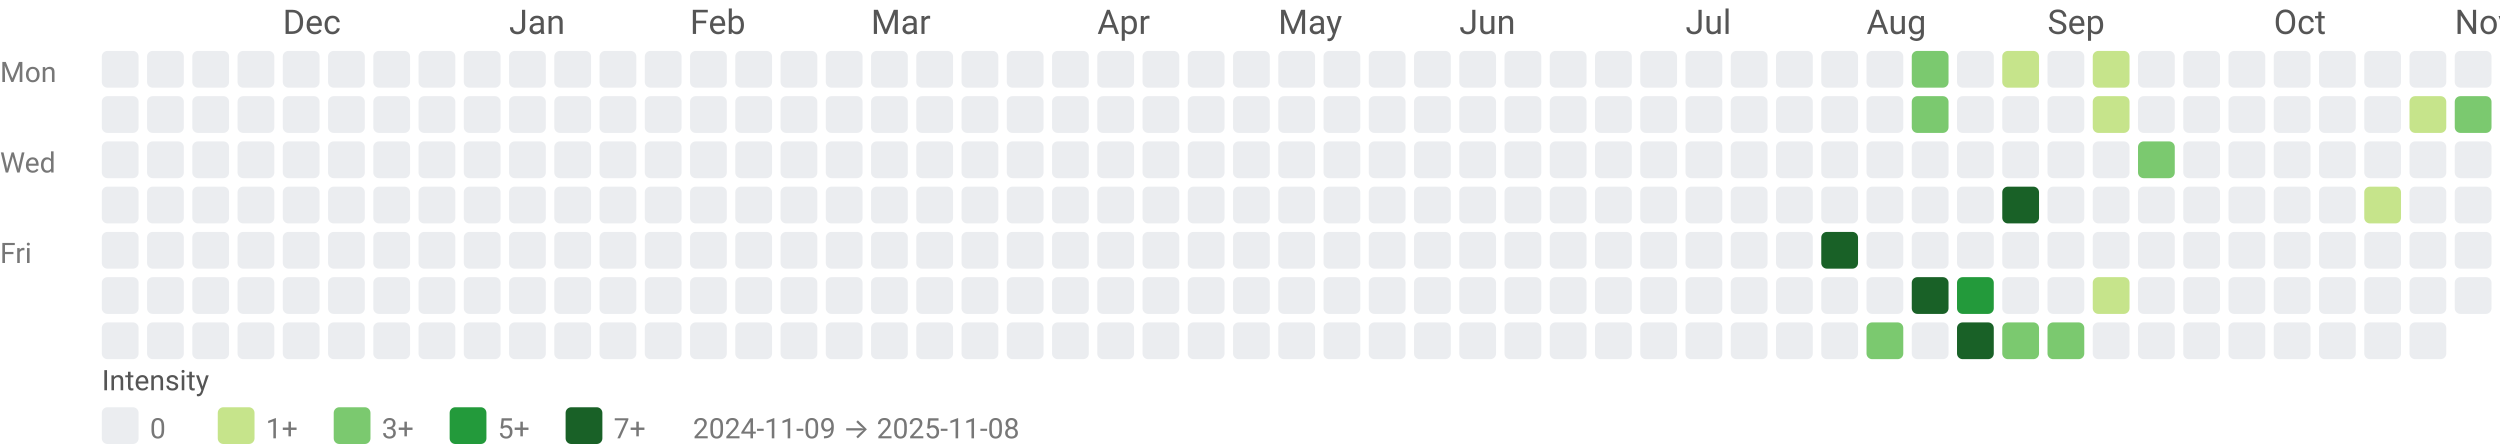
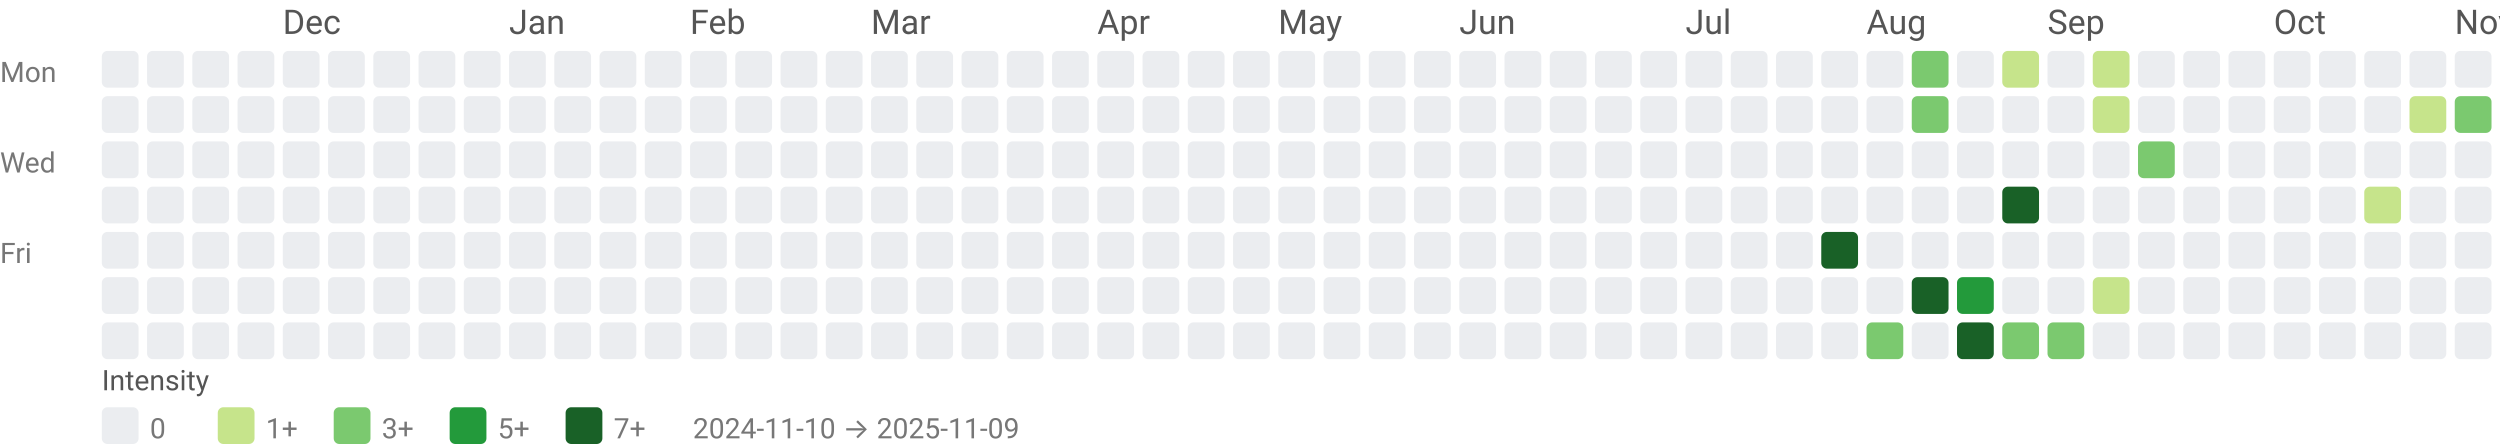
<svg xmlns="http://www.w3.org/2000/svg" width="884" height="158" viewBox="0 0 884 158" role="img" aria-labelledby="title desc">
  <style>text{font-family:system-ui,-apple-system, Segoe UI, Roboto, Ubuntu, Cantarell, Noto Sans, sans-serif;}</style>
  <text x="100" y="12" fill="#555">Dec</text>
  <text x="180" y="12" fill="#555">Jan</text>
  <text x="244" y="12" fill="#555">Feb</text>
  <text x="308" y="12" fill="#555">Mar</text>
  <text x="388" y="12" fill="#555">Apr</text>
  <text x="452" y="12" fill="#555">May</text>
  <text x="516" y="12" fill="#555">Jun</text>
  <text x="596" y="12" fill="#555">Jul</text>
  <text x="660" y="12" fill="#555">Aug</text>
  <text x="724" y="12" fill="#555">Sep</text>
  <text x="804" y="12" fill="#555">Oct</text>
  <text x="868" y="12" fill="#555">Nov</text>
  <text x="0" y="29" font-size="10" fill="#777">Mon</text>
  <text x="0" y="61" font-size="10" fill="#777">Wed</text>
  <text x="0" y="93" font-size="10" fill="#777">Fri</text>
  <rect x="36" y="18" width="13" height="13" rx="2" ry="2" fill="#ebedf0" />
  <rect x="36" y="34" width="13" height="13" rx="2" ry="2" fill="#ebedf0" />
  <rect x="36" y="50" width="13" height="13" rx="2" ry="2" fill="#ebedf0" />
  <rect x="36" y="66" width="13" height="13" rx="2" ry="2" fill="#ebedf0" />
  <rect x="36" y="82" width="13" height="13" rx="2" ry="2" fill="#ebedf0" />
  <rect x="36" y="98" width="13" height="13" rx="2" ry="2" fill="#ebedf0" />
  <rect x="36" y="114" width="13" height="13" rx="2" ry="2" fill="#ebedf0" />
  <rect x="52" y="18" width="13" height="13" rx="2" ry="2" fill="#ebedf0" />
  <rect x="52" y="34" width="13" height="13" rx="2" ry="2" fill="#ebedf0" />
  <rect x="52" y="50" width="13" height="13" rx="2" ry="2" fill="#ebedf0" />
  <rect x="52" y="66" width="13" height="13" rx="2" ry="2" fill="#ebedf0" />
  <rect x="52" y="82" width="13" height="13" rx="2" ry="2" fill="#ebedf0" />
  <rect x="52" y="98" width="13" height="13" rx="2" ry="2" fill="#ebedf0" />
  <rect x="52" y="114" width="13" height="13" rx="2" ry="2" fill="#ebedf0" />
  <rect x="68" y="18" width="13" height="13" rx="2" ry="2" fill="#ebedf0" />
  <rect x="68" y="34" width="13" height="13" rx="2" ry="2" fill="#ebedf0" />
  <rect x="68" y="50" width="13" height="13" rx="2" ry="2" fill="#ebedf0" />
  <rect x="68" y="66" width="13" height="13" rx="2" ry="2" fill="#ebedf0" />
  <rect x="68" y="82" width="13" height="13" rx="2" ry="2" fill="#ebedf0" />
  <rect x="68" y="98" width="13" height="13" rx="2" ry="2" fill="#ebedf0" />
  <rect x="68" y="114" width="13" height="13" rx="2" ry="2" fill="#ebedf0" />
  <rect x="84" y="18" width="13" height="13" rx="2" ry="2" fill="#ebedf0" />
  <rect x="84" y="34" width="13" height="13" rx="2" ry="2" fill="#ebedf0" />
  <rect x="84" y="50" width="13" height="13" rx="2" ry="2" fill="#ebedf0" />
  <rect x="84" y="66" width="13" height="13" rx="2" ry="2" fill="#ebedf0" />
  <rect x="84" y="82" width="13" height="13" rx="2" ry="2" fill="#ebedf0" />
  <rect x="84" y="98" width="13" height="13" rx="2" ry="2" fill="#ebedf0" />
  <rect x="84" y="114" width="13" height="13" rx="2" ry="2" fill="#ebedf0" />
  <rect x="100" y="18" width="13" height="13" rx="2" ry="2" fill="#ebedf0" />
  <rect x="100" y="34" width="13" height="13" rx="2" ry="2" fill="#ebedf0" />
  <rect x="100" y="50" width="13" height="13" rx="2" ry="2" fill="#ebedf0" />
  <rect x="100" y="66" width="13" height="13" rx="2" ry="2" fill="#ebedf0" />
  <rect x="100" y="82" width="13" height="13" rx="2" ry="2" fill="#ebedf0" />
  <rect x="100" y="98" width="13" height="13" rx="2" ry="2" fill="#ebedf0" />
  <rect x="100" y="114" width="13" height="13" rx="2" ry="2" fill="#ebedf0" />
  <rect x="116" y="18" width="13" height="13" rx="2" ry="2" fill="#ebedf0" />
  <rect x="116" y="34" width="13" height="13" rx="2" ry="2" fill="#ebedf0" />
  <rect x="116" y="50" width="13" height="13" rx="2" ry="2" fill="#ebedf0" />
  <rect x="116" y="66" width="13" height="13" rx="2" ry="2" fill="#ebedf0" />
  <rect x="116" y="82" width="13" height="13" rx="2" ry="2" fill="#ebedf0" />
  <rect x="116" y="98" width="13" height="13" rx="2" ry="2" fill="#ebedf0" />
  <rect x="116" y="114" width="13" height="13" rx="2" ry="2" fill="#ebedf0" />
  <rect x="132" y="18" width="13" height="13" rx="2" ry="2" fill="#ebedf0" />
  <rect x="132" y="34" width="13" height="13" rx="2" ry="2" fill="#ebedf0" />
  <rect x="132" y="50" width="13" height="13" rx="2" ry="2" fill="#ebedf0" />
  <rect x="132" y="66" width="13" height="13" rx="2" ry="2" fill="#ebedf0" />
  <rect x="132" y="82" width="13" height="13" rx="2" ry="2" fill="#ebedf0" />
  <rect x="132" y="98" width="13" height="13" rx="2" ry="2" fill="#ebedf0" />
  <rect x="132" y="114" width="13" height="13" rx="2" ry="2" fill="#ebedf0" />
  <rect x="148" y="18" width="13" height="13" rx="2" ry="2" fill="#ebedf0" />
  <rect x="148" y="34" width="13" height="13" rx="2" ry="2" fill="#ebedf0" />
  <rect x="148" y="50" width="13" height="13" rx="2" ry="2" fill="#ebedf0" />
  <rect x="148" y="66" width="13" height="13" rx="2" ry="2" fill="#ebedf0" />
  <rect x="148" y="82" width="13" height="13" rx="2" ry="2" fill="#ebedf0" />
  <rect x="148" y="98" width="13" height="13" rx="2" ry="2" fill="#ebedf0" />
  <rect x="148" y="114" width="13" height="13" rx="2" ry="2" fill="#ebedf0" />
  <rect x="164" y="18" width="13" height="13" rx="2" ry="2" fill="#ebedf0" />
  <rect x="164" y="34" width="13" height="13" rx="2" ry="2" fill="#ebedf0" />
  <rect x="164" y="50" width="13" height="13" rx="2" ry="2" fill="#ebedf0" />
  <rect x="164" y="66" width="13" height="13" rx="2" ry="2" fill="#ebedf0" />
  <rect x="164" y="82" width="13" height="13" rx="2" ry="2" fill="#ebedf0" />
  <rect x="164" y="98" width="13" height="13" rx="2" ry="2" fill="#ebedf0" />
  <rect x="164" y="114" width="13" height="13" rx="2" ry="2" fill="#ebedf0" />
  <rect x="180" y="18" width="13" height="13" rx="2" ry="2" fill="#ebedf0" />
  <rect x="180" y="34" width="13" height="13" rx="2" ry="2" fill="#ebedf0" />
  <rect x="180" y="50" width="13" height="13" rx="2" ry="2" fill="#ebedf0" />
  <rect x="180" y="66" width="13" height="13" rx="2" ry="2" fill="#ebedf0" />
  <rect x="180" y="82" width="13" height="13" rx="2" ry="2" fill="#ebedf0" />
  <rect x="180" y="98" width="13" height="13" rx="2" ry="2" fill="#ebedf0" />
  <rect x="180" y="114" width="13" height="13" rx="2" ry="2" fill="#ebedf0" />
  <rect x="196" y="18" width="13" height="13" rx="2" ry="2" fill="#ebedf0" />
  <rect x="196" y="34" width="13" height="13" rx="2" ry="2" fill="#ebedf0" />
  <rect x="196" y="50" width="13" height="13" rx="2" ry="2" fill="#ebedf0" />
  <rect x="196" y="66" width="13" height="13" rx="2" ry="2" fill="#ebedf0" />
  <rect x="196" y="82" width="13" height="13" rx="2" ry="2" fill="#ebedf0" />
  <rect x="196" y="98" width="13" height="13" rx="2" ry="2" fill="#ebedf0" />
  <rect x="196" y="114" width="13" height="13" rx="2" ry="2" fill="#ebedf0" />
  <rect x="212" y="18" width="13" height="13" rx="2" ry="2" fill="#ebedf0" />
  <rect x="212" y="34" width="13" height="13" rx="2" ry="2" fill="#ebedf0" />
  <rect x="212" y="50" width="13" height="13" rx="2" ry="2" fill="#ebedf0" />
  <rect x="212" y="66" width="13" height="13" rx="2" ry="2" fill="#ebedf0" />
  <rect x="212" y="82" width="13" height="13" rx="2" ry="2" fill="#ebedf0" />
  <rect x="212" y="98" width="13" height="13" rx="2" ry="2" fill="#ebedf0" />
  <rect x="212" y="114" width="13" height="13" rx="2" ry="2" fill="#ebedf0" />
  <rect x="228" y="18" width="13" height="13" rx="2" ry="2" fill="#ebedf0" />
  <rect x="228" y="34" width="13" height="13" rx="2" ry="2" fill="#ebedf0" />
  <rect x="228" y="50" width="13" height="13" rx="2" ry="2" fill="#ebedf0" />
  <rect x="228" y="66" width="13" height="13" rx="2" ry="2" fill="#ebedf0" />
  <rect x="228" y="82" width="13" height="13" rx="2" ry="2" fill="#ebedf0" />
  <rect x="228" y="98" width="13" height="13" rx="2" ry="2" fill="#ebedf0" />
  <rect x="228" y="114" width="13" height="13" rx="2" ry="2" fill="#ebedf0" />
  <rect x="244" y="18" width="13" height="13" rx="2" ry="2" fill="#ebedf0" />
  <rect x="244" y="34" width="13" height="13" rx="2" ry="2" fill="#ebedf0" />
  <rect x="244" y="50" width="13" height="13" rx="2" ry="2" fill="#ebedf0" />
  <rect x="244" y="66" width="13" height="13" rx="2" ry="2" fill="#ebedf0" />
  <rect x="244" y="82" width="13" height="13" rx="2" ry="2" fill="#ebedf0" />
  <rect x="244" y="98" width="13" height="13" rx="2" ry="2" fill="#ebedf0" />
  <rect x="244" y="114" width="13" height="13" rx="2" ry="2" fill="#ebedf0" />
  <rect x="260" y="18" width="13" height="13" rx="2" ry="2" fill="#ebedf0" />
  <rect x="260" y="34" width="13" height="13" rx="2" ry="2" fill="#ebedf0" />
  <rect x="260" y="50" width="13" height="13" rx="2" ry="2" fill="#ebedf0" />
  <rect x="260" y="66" width="13" height="13" rx="2" ry="2" fill="#ebedf0" />
  <rect x="260" y="82" width="13" height="13" rx="2" ry="2" fill="#ebedf0" />
  <rect x="260" y="98" width="13" height="13" rx="2" ry="2" fill="#ebedf0" />
  <rect x="260" y="114" width="13" height="13" rx="2" ry="2" fill="#ebedf0" />
  <rect x="276" y="18" width="13" height="13" rx="2" ry="2" fill="#ebedf0" />
  <rect x="276" y="34" width="13" height="13" rx="2" ry="2" fill="#ebedf0" />
  <rect x="276" y="50" width="13" height="13" rx="2" ry="2" fill="#ebedf0" />
  <rect x="276" y="66" width="13" height="13" rx="2" ry="2" fill="#ebedf0" />
  <rect x="276" y="82" width="13" height="13" rx="2" ry="2" fill="#ebedf0" />
  <rect x="276" y="98" width="13" height="13" rx="2" ry="2" fill="#ebedf0" />
  <rect x="276" y="114" width="13" height="13" rx="2" ry="2" fill="#ebedf0" />
  <rect x="292" y="18" width="13" height="13" rx="2" ry="2" fill="#ebedf0" />
  <rect x="292" y="34" width="13" height="13" rx="2" ry="2" fill="#ebedf0" />
  <rect x="292" y="50" width="13" height="13" rx="2" ry="2" fill="#ebedf0" />
  <rect x="292" y="66" width="13" height="13" rx="2" ry="2" fill="#ebedf0" />
  <rect x="292" y="82" width="13" height="13" rx="2" ry="2" fill="#ebedf0" />
  <rect x="292" y="98" width="13" height="13" rx="2" ry="2" fill="#ebedf0" />
  <rect x="292" y="114" width="13" height="13" rx="2" ry="2" fill="#ebedf0" />
  <rect x="308" y="18" width="13" height="13" rx="2" ry="2" fill="#ebedf0" />
  <rect x="308" y="34" width="13" height="13" rx="2" ry="2" fill="#ebedf0" />
  <rect x="308" y="50" width="13" height="13" rx="2" ry="2" fill="#ebedf0" />
  <rect x="308" y="66" width="13" height="13" rx="2" ry="2" fill="#ebedf0" />
  <rect x="308" y="82" width="13" height="13" rx="2" ry="2" fill="#ebedf0" />
  <rect x="308" y="98" width="13" height="13" rx="2" ry="2" fill="#ebedf0" />
  <rect x="308" y="114" width="13" height="13" rx="2" ry="2" fill="#ebedf0" />
  <rect x="324" y="18" width="13" height="13" rx="2" ry="2" fill="#ebedf0" />
  <rect x="324" y="34" width="13" height="13" rx="2" ry="2" fill="#ebedf0" />
  <rect x="324" y="50" width="13" height="13" rx="2" ry="2" fill="#ebedf0" />
  <rect x="324" y="66" width="13" height="13" rx="2" ry="2" fill="#ebedf0" />
  <rect x="324" y="82" width="13" height="13" rx="2" ry="2" fill="#ebedf0" />
  <rect x="324" y="98" width="13" height="13" rx="2" ry="2" fill="#ebedf0" />
  <rect x="324" y="114" width="13" height="13" rx="2" ry="2" fill="#ebedf0" />
  <rect x="340" y="18" width="13" height="13" rx="2" ry="2" fill="#ebedf0" />
  <rect x="340" y="34" width="13" height="13" rx="2" ry="2" fill="#ebedf0" />
  <rect x="340" y="50" width="13" height="13" rx="2" ry="2" fill="#ebedf0" />
  <rect x="340" y="66" width="13" height="13" rx="2" ry="2" fill="#ebedf0" />
  <rect x="340" y="82" width="13" height="13" rx="2" ry="2" fill="#ebedf0" />
  <rect x="340" y="98" width="13" height="13" rx="2" ry="2" fill="#ebedf0" />
  <rect x="340" y="114" width="13" height="13" rx="2" ry="2" fill="#ebedf0" />
  <rect x="356" y="18" width="13" height="13" rx="2" ry="2" fill="#ebedf0" />
  <rect x="356" y="34" width="13" height="13" rx="2" ry="2" fill="#ebedf0" />
  <rect x="356" y="50" width="13" height="13" rx="2" ry="2" fill="#ebedf0" />
  <rect x="356" y="66" width="13" height="13" rx="2" ry="2" fill="#ebedf0" />
  <rect x="356" y="82" width="13" height="13" rx="2" ry="2" fill="#ebedf0" />
  <rect x="356" y="98" width="13" height="13" rx="2" ry="2" fill="#ebedf0" />
  <rect x="356" y="114" width="13" height="13" rx="2" ry="2" fill="#ebedf0" />
  <rect x="372" y="18" width="13" height="13" rx="2" ry="2" fill="#ebedf0" />
  <rect x="372" y="34" width="13" height="13" rx="2" ry="2" fill="#ebedf0" />
  <rect x="372" y="50" width="13" height="13" rx="2" ry="2" fill="#ebedf0" />
  <rect x="372" y="66" width="13" height="13" rx="2" ry="2" fill="#ebedf0" />
  <rect x="372" y="82" width="13" height="13" rx="2" ry="2" fill="#ebedf0" />
  <rect x="372" y="98" width="13" height="13" rx="2" ry="2" fill="#ebedf0" />
  <rect x="372" y="114" width="13" height="13" rx="2" ry="2" fill="#ebedf0" />
  <rect x="388" y="18" width="13" height="13" rx="2" ry="2" fill="#ebedf0" />
  <rect x="388" y="34" width="13" height="13" rx="2" ry="2" fill="#ebedf0" />
  <rect x="388" y="50" width="13" height="13" rx="2" ry="2" fill="#ebedf0" />
  <rect x="388" y="66" width="13" height="13" rx="2" ry="2" fill="#ebedf0" />
  <rect x="388" y="82" width="13" height="13" rx="2" ry="2" fill="#ebedf0" />
  <rect x="388" y="98" width="13" height="13" rx="2" ry="2" fill="#ebedf0" />
  <rect x="388" y="114" width="13" height="13" rx="2" ry="2" fill="#ebedf0" />
  <rect x="404" y="18" width="13" height="13" rx="2" ry="2" fill="#ebedf0" />
  <rect x="404" y="34" width="13" height="13" rx="2" ry="2" fill="#ebedf0" />
  <rect x="404" y="50" width="13" height="13" rx="2" ry="2" fill="#ebedf0" />
  <rect x="404" y="66" width="13" height="13" rx="2" ry="2" fill="#ebedf0" />
  <rect x="404" y="82" width="13" height="13" rx="2" ry="2" fill="#ebedf0" />
  <rect x="404" y="98" width="13" height="13" rx="2" ry="2" fill="#ebedf0" />
  <rect x="404" y="114" width="13" height="13" rx="2" ry="2" fill="#ebedf0" />
  <rect x="420" y="18" width="13" height="13" rx="2" ry="2" fill="#ebedf0" />
  <rect x="420" y="34" width="13" height="13" rx="2" ry="2" fill="#ebedf0" />
  <rect x="420" y="50" width="13" height="13" rx="2" ry="2" fill="#ebedf0" />
  <rect x="420" y="66" width="13" height="13" rx="2" ry="2" fill="#ebedf0" />
  <rect x="420" y="82" width="13" height="13" rx="2" ry="2" fill="#ebedf0" />
  <rect x="420" y="98" width="13" height="13" rx="2" ry="2" fill="#ebedf0" />
  <rect x="420" y="114" width="13" height="13" rx="2" ry="2" fill="#ebedf0" />
  <rect x="436" y="18" width="13" height="13" rx="2" ry="2" fill="#ebedf0" />
  <rect x="436" y="34" width="13" height="13" rx="2" ry="2" fill="#ebedf0" />
  <rect x="436" y="50" width="13" height="13" rx="2" ry="2" fill="#ebedf0" />
  <rect x="436" y="66" width="13" height="13" rx="2" ry="2" fill="#ebedf0" />
  <rect x="436" y="82" width="13" height="13" rx="2" ry="2" fill="#ebedf0" />
  <rect x="436" y="98" width="13" height="13" rx="2" ry="2" fill="#ebedf0" />
  <rect x="436" y="114" width="13" height="13" rx="2" ry="2" fill="#ebedf0" />
  <rect x="452" y="18" width="13" height="13" rx="2" ry="2" fill="#ebedf0" />
  <rect x="452" y="34" width="13" height="13" rx="2" ry="2" fill="#ebedf0" />
  <rect x="452" y="50" width="13" height="13" rx="2" ry="2" fill="#ebedf0" />
  <rect x="452" y="66" width="13" height="13" rx="2" ry="2" fill="#ebedf0" />
  <rect x="452" y="82" width="13" height="13" rx="2" ry="2" fill="#ebedf0" />
  <rect x="452" y="98" width="13" height="13" rx="2" ry="2" fill="#ebedf0" />
  <rect x="452" y="114" width="13" height="13" rx="2" ry="2" fill="#ebedf0" />
  <rect x="468" y="18" width="13" height="13" rx="2" ry="2" fill="#ebedf0" />
  <rect x="468" y="34" width="13" height="13" rx="2" ry="2" fill="#ebedf0" />
  <rect x="468" y="50" width="13" height="13" rx="2" ry="2" fill="#ebedf0" />
  <rect x="468" y="66" width="13" height="13" rx="2" ry="2" fill="#ebedf0" />
  <rect x="468" y="82" width="13" height="13" rx="2" ry="2" fill="#ebedf0" />
  <rect x="468" y="98" width="13" height="13" rx="2" ry="2" fill="#ebedf0" />
  <rect x="468" y="114" width="13" height="13" rx="2" ry="2" fill="#ebedf0" />
  <rect x="484" y="18" width="13" height="13" rx="2" ry="2" fill="#ebedf0" />
  <rect x="484" y="34" width="13" height="13" rx="2" ry="2" fill="#ebedf0" />
  <rect x="484" y="50" width="13" height="13" rx="2" ry="2" fill="#ebedf0" />
  <rect x="484" y="66" width="13" height="13" rx="2" ry="2" fill="#ebedf0" />
  <rect x="484" y="82" width="13" height="13" rx="2" ry="2" fill="#ebedf0" />
  <rect x="484" y="98" width="13" height="13" rx="2" ry="2" fill="#ebedf0" />
  <rect x="484" y="114" width="13" height="13" rx="2" ry="2" fill="#ebedf0" />
  <rect x="500" y="18" width="13" height="13" rx="2" ry="2" fill="#ebedf0" />
  <rect x="500" y="34" width="13" height="13" rx="2" ry="2" fill="#ebedf0" />
  <rect x="500" y="50" width="13" height="13" rx="2" ry="2" fill="#ebedf0" />
  <rect x="500" y="66" width="13" height="13" rx="2" ry="2" fill="#ebedf0" />
  <rect x="500" y="82" width="13" height="13" rx="2" ry="2" fill="#ebedf0" />
  <rect x="500" y="98" width="13" height="13" rx="2" ry="2" fill="#ebedf0" />
  <rect x="500" y="114" width="13" height="13" rx="2" ry="2" fill="#ebedf0" />
  <rect x="516" y="18" width="13" height="13" rx="2" ry="2" fill="#ebedf0" />
  <rect x="516" y="34" width="13" height="13" rx="2" ry="2" fill="#ebedf0" />
  <rect x="516" y="50" width="13" height="13" rx="2" ry="2" fill="#ebedf0" />
  <rect x="516" y="66" width="13" height="13" rx="2" ry="2" fill="#ebedf0" />
  <rect x="516" y="82" width="13" height="13" rx="2" ry="2" fill="#ebedf0" />
  <rect x="516" y="98" width="13" height="13" rx="2" ry="2" fill="#ebedf0" />
  <rect x="516" y="114" width="13" height="13" rx="2" ry="2" fill="#ebedf0" />
  <rect x="532" y="18" width="13" height="13" rx="2" ry="2" fill="#ebedf0" />
  <rect x="532" y="34" width="13" height="13" rx="2" ry="2" fill="#ebedf0" />
  <rect x="532" y="50" width="13" height="13" rx="2" ry="2" fill="#ebedf0" />
  <rect x="532" y="66" width="13" height="13" rx="2" ry="2" fill="#ebedf0" />
  <rect x="532" y="82" width="13" height="13" rx="2" ry="2" fill="#ebedf0" />
  <rect x="532" y="98" width="13" height="13" rx="2" ry="2" fill="#ebedf0" />
  <rect x="532" y="114" width="13" height="13" rx="2" ry="2" fill="#ebedf0" />
  <rect x="548" y="18" width="13" height="13" rx="2" ry="2" fill="#ebedf0" />
  <rect x="548" y="34" width="13" height="13" rx="2" ry="2" fill="#ebedf0" />
  <rect x="548" y="50" width="13" height="13" rx="2" ry="2" fill="#ebedf0" />
  <rect x="548" y="66" width="13" height="13" rx="2" ry="2" fill="#ebedf0" />
  <rect x="548" y="82" width="13" height="13" rx="2" ry="2" fill="#ebedf0" />
  <rect x="548" y="98" width="13" height="13" rx="2" ry="2" fill="#ebedf0" />
  <rect x="548" y="114" width="13" height="13" rx="2" ry="2" fill="#ebedf0" />
  <rect x="564" y="18" width="13" height="13" rx="2" ry="2" fill="#ebedf0" />
  <rect x="564" y="34" width="13" height="13" rx="2" ry="2" fill="#ebedf0" />
  <rect x="564" y="50" width="13" height="13" rx="2" ry="2" fill="#ebedf0" />
  <rect x="564" y="66" width="13" height="13" rx="2" ry="2" fill="#ebedf0" />
  <rect x="564" y="82" width="13" height="13" rx="2" ry="2" fill="#ebedf0" />
  <rect x="564" y="98" width="13" height="13" rx="2" ry="2" fill="#ebedf0" />
  <rect x="564" y="114" width="13" height="13" rx="2" ry="2" fill="#ebedf0" />
  <rect x="580" y="18" width="13" height="13" rx="2" ry="2" fill="#ebedf0" />
  <rect x="580" y="34" width="13" height="13" rx="2" ry="2" fill="#ebedf0" />
  <rect x="580" y="50" width="13" height="13" rx="2" ry="2" fill="#ebedf0" />
  <rect x="580" y="66" width="13" height="13" rx="2" ry="2" fill="#ebedf0" />
  <rect x="580" y="82" width="13" height="13" rx="2" ry="2" fill="#ebedf0" />
  <rect x="580" y="98" width="13" height="13" rx="2" ry="2" fill="#ebedf0" />
  <rect x="580" y="114" width="13" height="13" rx="2" ry="2" fill="#ebedf0" />
  <rect x="596" y="18" width="13" height="13" rx="2" ry="2" fill="#ebedf0" />
  <rect x="596" y="34" width="13" height="13" rx="2" ry="2" fill="#ebedf0" />
  <rect x="596" y="50" width="13" height="13" rx="2" ry="2" fill="#ebedf0" />
  <rect x="596" y="66" width="13" height="13" rx="2" ry="2" fill="#ebedf0" />
  <rect x="596" y="82" width="13" height="13" rx="2" ry="2" fill="#ebedf0" />
  <rect x="596" y="98" width="13" height="13" rx="2" ry="2" fill="#ebedf0" />
  <rect x="596" y="114" width="13" height="13" rx="2" ry="2" fill="#ebedf0" />
  <rect x="612" y="18" width="13" height="13" rx="2" ry="2" fill="#ebedf0" />
  <rect x="612" y="34" width="13" height="13" rx="2" ry="2" fill="#ebedf0" />
  <rect x="612" y="50" width="13" height="13" rx="2" ry="2" fill="#ebedf0" />
  <rect x="612" y="66" width="13" height="13" rx="2" ry="2" fill="#ebedf0" />
  <rect x="612" y="82" width="13" height="13" rx="2" ry="2" fill="#ebedf0" />
  <rect x="612" y="98" width="13" height="13" rx="2" ry="2" fill="#ebedf0" />
  <rect x="612" y="114" width="13" height="13" rx="2" ry="2" fill="#ebedf0" />
  <rect x="628" y="18" width="13" height="13" rx="2" ry="2" fill="#ebedf0" />
  <rect x="628" y="34" width="13" height="13" rx="2" ry="2" fill="#ebedf0" />
  <rect x="628" y="50" width="13" height="13" rx="2" ry="2" fill="#ebedf0" />
  <rect x="628" y="66" width="13" height="13" rx="2" ry="2" fill="#ebedf0" />
  <rect x="628" y="82" width="13" height="13" rx="2" ry="2" fill="#ebedf0" />
  <rect x="628" y="98" width="13" height="13" rx="2" ry="2" fill="#ebedf0" />
  <rect x="628" y="114" width="13" height="13" rx="2" ry="2" fill="#ebedf0" />
  <rect x="644" y="18" width="13" height="13" rx="2" ry="2" fill="#ebedf0" />
  <rect x="644" y="34" width="13" height="13" rx="2" ry="2" fill="#ebedf0" />
  <rect x="644" y="50" width="13" height="13" rx="2" ry="2" fill="#ebedf0" />
  <rect x="644" y="66" width="13" height="13" rx="2" ry="2" fill="#ebedf0" />
  <rect x="644" y="82" width="13" height="13" rx="2" ry="2" fill="#196127" />
  <rect x="644" y="98" width="13" height="13" rx="2" ry="2" fill="#ebedf0" />
  <rect x="644" y="114" width="13" height="13" rx="2" ry="2" fill="#ebedf0" />
  <rect x="660" y="18" width="13" height="13" rx="2" ry="2" fill="#ebedf0" />
  <rect x="660" y="34" width="13" height="13" rx="2" ry="2" fill="#ebedf0" />
  <rect x="660" y="50" width="13" height="13" rx="2" ry="2" fill="#ebedf0" />
  <rect x="660" y="66" width="13" height="13" rx="2" ry="2" fill="#ebedf0" />
  <rect x="660" y="82" width="13" height="13" rx="2" ry="2" fill="#ebedf0" />
  <rect x="660" y="98" width="13" height="13" rx="2" ry="2" fill="#ebedf0" />
  <rect x="660" y="114" width="13" height="13" rx="2" ry="2" fill="#7bc96f" />
  <rect x="676" y="18" width="13" height="13" rx="2" ry="2" fill="#7bc96f" />
  <rect x="676" y="34" width="13" height="13" rx="2" ry="2" fill="#7bc96f" />
  <rect x="676" y="50" width="13" height="13" rx="2" ry="2" fill="#ebedf0" />
  <rect x="676" y="66" width="13" height="13" rx="2" ry="2" fill="#ebedf0" />
  <rect x="676" y="82" width="13" height="13" rx="2" ry="2" fill="#ebedf0" />
  <rect x="676" y="98" width="13" height="13" rx="2" ry="2" fill="#196127" />
  <rect x="676" y="114" width="13" height="13" rx="2" ry="2" fill="#ebedf0" />
  <rect x="692" y="18" width="13" height="13" rx="2" ry="2" fill="#ebedf0" />
  <rect x="692" y="34" width="13" height="13" rx="2" ry="2" fill="#ebedf0" />
  <rect x="692" y="50" width="13" height="13" rx="2" ry="2" fill="#ebedf0" />
  <rect x="692" y="66" width="13" height="13" rx="2" ry="2" fill="#ebedf0" />
  <rect x="692" y="82" width="13" height="13" rx="2" ry="2" fill="#ebedf0" />
  <rect x="692" y="98" width="13" height="13" rx="2" ry="2" fill="#239a3b" />
  <rect x="692" y="114" width="13" height="13" rx="2" ry="2" fill="#196127" />
  <rect x="708" y="18" width="13" height="13" rx="2" ry="2" fill="#c6e48b" />
  <rect x="708" y="34" width="13" height="13" rx="2" ry="2" fill="#ebedf0" />
  <rect x="708" y="50" width="13" height="13" rx="2" ry="2" fill="#ebedf0" />
  <rect x="708" y="66" width="13" height="13" rx="2" ry="2" fill="#196127" />
  <rect x="708" y="82" width="13" height="13" rx="2" ry="2" fill="#ebedf0" />
  <rect x="708" y="98" width="13" height="13" rx="2" ry="2" fill="#ebedf0" />
  <rect x="708" y="114" width="13" height="13" rx="2" ry="2" fill="#7bc96f" />
  <rect x="724" y="18" width="13" height="13" rx="2" ry="2" fill="#ebedf0" />
  <rect x="724" y="34" width="13" height="13" rx="2" ry="2" fill="#ebedf0" />
  <rect x="724" y="50" width="13" height="13" rx="2" ry="2" fill="#ebedf0" />
  <rect x="724" y="66" width="13" height="13" rx="2" ry="2" fill="#ebedf0" />
  <rect x="724" y="82" width="13" height="13" rx="2" ry="2" fill="#ebedf0" />
  <rect x="724" y="98" width="13" height="13" rx="2" ry="2" fill="#ebedf0" />
  <rect x="724" y="114" width="13" height="13" rx="2" ry="2" fill="#7bc96f" />
  <rect x="740" y="18" width="13" height="13" rx="2" ry="2" fill="#c6e48b" />
  <rect x="740" y="34" width="13" height="13" rx="2" ry="2" fill="#c6e48b" />
  <rect x="740" y="50" width="13" height="13" rx="2" ry="2" fill="#ebedf0" />
  <rect x="740" y="66" width="13" height="13" rx="2" ry="2" fill="#ebedf0" />
  <rect x="740" y="82" width="13" height="13" rx="2" ry="2" fill="#ebedf0" />
  <rect x="740" y="98" width="13" height="13" rx="2" ry="2" fill="#c6e48b" />
  <rect x="740" y="114" width="13" height="13" rx="2" ry="2" fill="#ebedf0" />
  <rect x="756" y="18" width="13" height="13" rx="2" ry="2" fill="#ebedf0" />
  <rect x="756" y="34" width="13" height="13" rx="2" ry="2" fill="#ebedf0" />
  <rect x="756" y="50" width="13" height="13" rx="2" ry="2" fill="#7bc96f" />
  <rect x="756" y="66" width="13" height="13" rx="2" ry="2" fill="#ebedf0" />
  <rect x="756" y="82" width="13" height="13" rx="2" ry="2" fill="#ebedf0" />
  <rect x="756" y="98" width="13" height="13" rx="2" ry="2" fill="#ebedf0" />
  <rect x="756" y="114" width="13" height="13" rx="2" ry="2" fill="#ebedf0" />
  <rect x="772" y="18" width="13" height="13" rx="2" ry="2" fill="#ebedf0" />
  <rect x="772" y="34" width="13" height="13" rx="2" ry="2" fill="#ebedf0" />
  <rect x="772" y="50" width="13" height="13" rx="2" ry="2" fill="#ebedf0" />
  <rect x="772" y="66" width="13" height="13" rx="2" ry="2" fill="#ebedf0" />
  <rect x="772" y="82" width="13" height="13" rx="2" ry="2" fill="#ebedf0" />
  <rect x="772" y="98" width="13" height="13" rx="2" ry="2" fill="#ebedf0" />
  <rect x="772" y="114" width="13" height="13" rx="2" ry="2" fill="#ebedf0" />
  <rect x="788" y="18" width="13" height="13" rx="2" ry="2" fill="#ebedf0" />
  <rect x="788" y="34" width="13" height="13" rx="2" ry="2" fill="#ebedf0" />
  <rect x="788" y="50" width="13" height="13" rx="2" ry="2" fill="#ebedf0" />
  <rect x="788" y="66" width="13" height="13" rx="2" ry="2" fill="#ebedf0" />
  <rect x="788" y="82" width="13" height="13" rx="2" ry="2" fill="#ebedf0" />
  <rect x="788" y="98" width="13" height="13" rx="2" ry="2" fill="#ebedf0" />
  <rect x="788" y="114" width="13" height="13" rx="2" ry="2" fill="#ebedf0" />
  <rect x="804" y="18" width="13" height="13" rx="2" ry="2" fill="#ebedf0" />
  <rect x="804" y="34" width="13" height="13" rx="2" ry="2" fill="#ebedf0" />
  <rect x="804" y="50" width="13" height="13" rx="2" ry="2" fill="#ebedf0" />
  <rect x="804" y="66" width="13" height="13" rx="2" ry="2" fill="#ebedf0" />
  <rect x="804" y="82" width="13" height="13" rx="2" ry="2" fill="#ebedf0" />
  <rect x="804" y="98" width="13" height="13" rx="2" ry="2" fill="#ebedf0" />
  <rect x="804" y="114" width="13" height="13" rx="2" ry="2" fill="#ebedf0" />
  <rect x="820" y="18" width="13" height="13" rx="2" ry="2" fill="#ebedf0" />
  <rect x="820" y="34" width="13" height="13" rx="2" ry="2" fill="#ebedf0" />
  <rect x="820" y="50" width="13" height="13" rx="2" ry="2" fill="#ebedf0" />
  <rect x="820" y="66" width="13" height="13" rx="2" ry="2" fill="#ebedf0" />
  <rect x="820" y="82" width="13" height="13" rx="2" ry="2" fill="#ebedf0" />
  <rect x="820" y="98" width="13" height="13" rx="2" ry="2" fill="#ebedf0" />
  <rect x="820" y="114" width="13" height="13" rx="2" ry="2" fill="#ebedf0" />
  <rect x="836" y="18" width="13" height="13" rx="2" ry="2" fill="#ebedf0" />
  <rect x="836" y="34" width="13" height="13" rx="2" ry="2" fill="#ebedf0" />
  <rect x="836" y="50" width="13" height="13" rx="2" ry="2" fill="#ebedf0" />
  <rect x="836" y="66" width="13" height="13" rx="2" ry="2" fill="#c6e48b" />
  <rect x="836" y="82" width="13" height="13" rx="2" ry="2" fill="#ebedf0" />
  <rect x="836" y="98" width="13" height="13" rx="2" ry="2" fill="#ebedf0" />
  <rect x="836" y="114" width="13" height="13" rx="2" ry="2" fill="#ebedf0" />
  <rect x="852" y="18" width="13" height="13" rx="2" ry="2" fill="#ebedf0" />
  <rect x="852" y="34" width="13" height="13" rx="2" ry="2" fill="#c6e48b" />
  <rect x="852" y="50" width="13" height="13" rx="2" ry="2" fill="#ebedf0" />
  <rect x="852" y="66" width="13" height="13" rx="2" ry="2" fill="#ebedf0" />
  <rect x="852" y="82" width="13" height="13" rx="2" ry="2" fill="#ebedf0" />
  <rect x="852" y="98" width="13" height="13" rx="2" ry="2" fill="#ebedf0" />
  <rect x="852" y="114" width="13" height="13" rx="2" ry="2" fill="#ebedf0" />
  <rect x="868" y="18" width="13" height="13" rx="2" ry="2" fill="#ebedf0" />
  <rect x="868" y="34" width="13" height="13" rx="2" ry="2" fill="#7bc96f" />
  <rect x="868" y="50" width="13" height="13" rx="2" ry="2" fill="#ebedf0" />
  <rect x="868" y="66" width="13" height="13" rx="2" ry="2" fill="#ebedf0" />
  <rect x="868" y="82" width="13" height="13" rx="2" ry="2" fill="#ebedf0" />
  <rect x="868" y="98" width="13" height="13" rx="2" ry="2" fill="#ebedf0" />
+   <rect x="868" y="114" width="13" height="13" rx="2" ry="2" fill="#ebedf0" />
  <text x="36" y="138" font-size="10" fill="#555">Intensity</text>
  <g>
    <rect x="36" y="144" width="13" height="13" rx="2" ry="2" fill="#ebedf0" />
    <text x="53" y="155" font-size="10" fill="#777">0</text>
  </g>
  <g>
    <rect x="77" y="144" width="13" height="13" rx="2" ry="2" fill="#c6e48b" />
    <text x="94" y="155" font-size="10" fill="#777">1+</text>
  </g>
  <g>
    <rect x="118" y="144" width="13" height="13" rx="2" ry="2" fill="#7bc96f" />
    <text x="135" y="155" font-size="10" fill="#777">3+</text>
  </g>
  <g>
    <rect x="159" y="144" width="13" height="13" rx="2" ry="2" fill="#239a3b" />
    <text x="176" y="155" font-size="10" fill="#777">5+</text>
  </g>
  <g>
    <rect x="200" y="144" width="13" height="13" rx="2" ry="2" fill="#196127" />
    <text x="217" y="155" font-size="10" fill="#777">7+</text>
  </g>
-   <text x="245" y="155" font-size="10" fill="#777">2024-11-09 → 2025-11-08</text>
+   <text x="245" y="155" font-size="10" fill="#777">2024-11-10 → 2025-11-09</text>
</svg>
